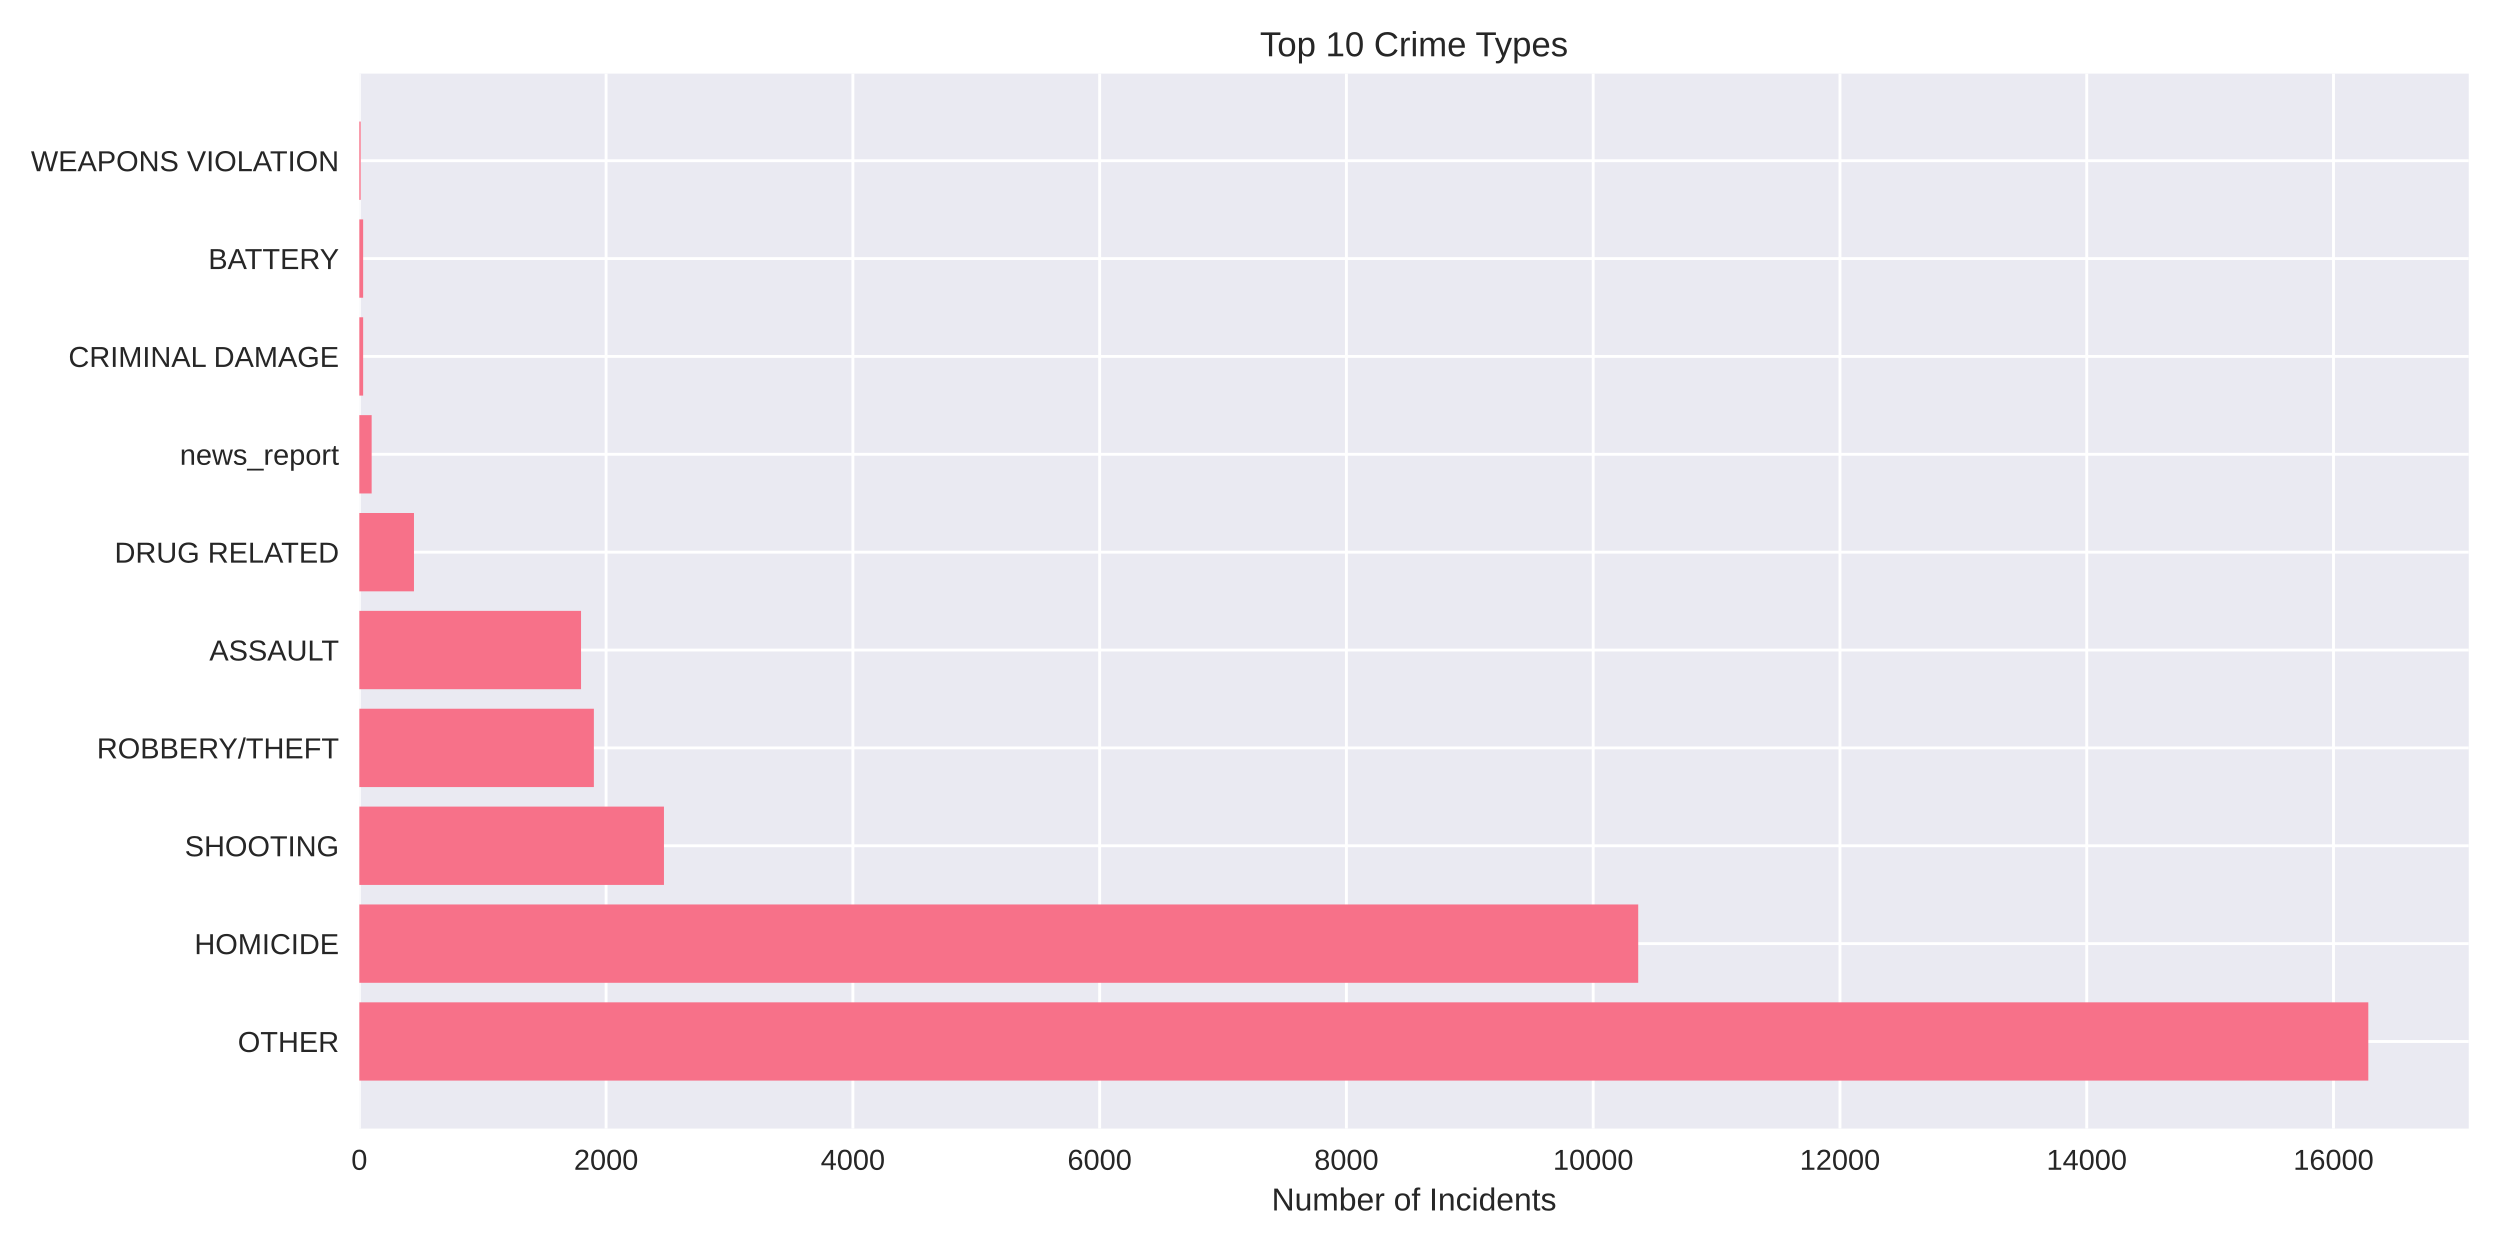
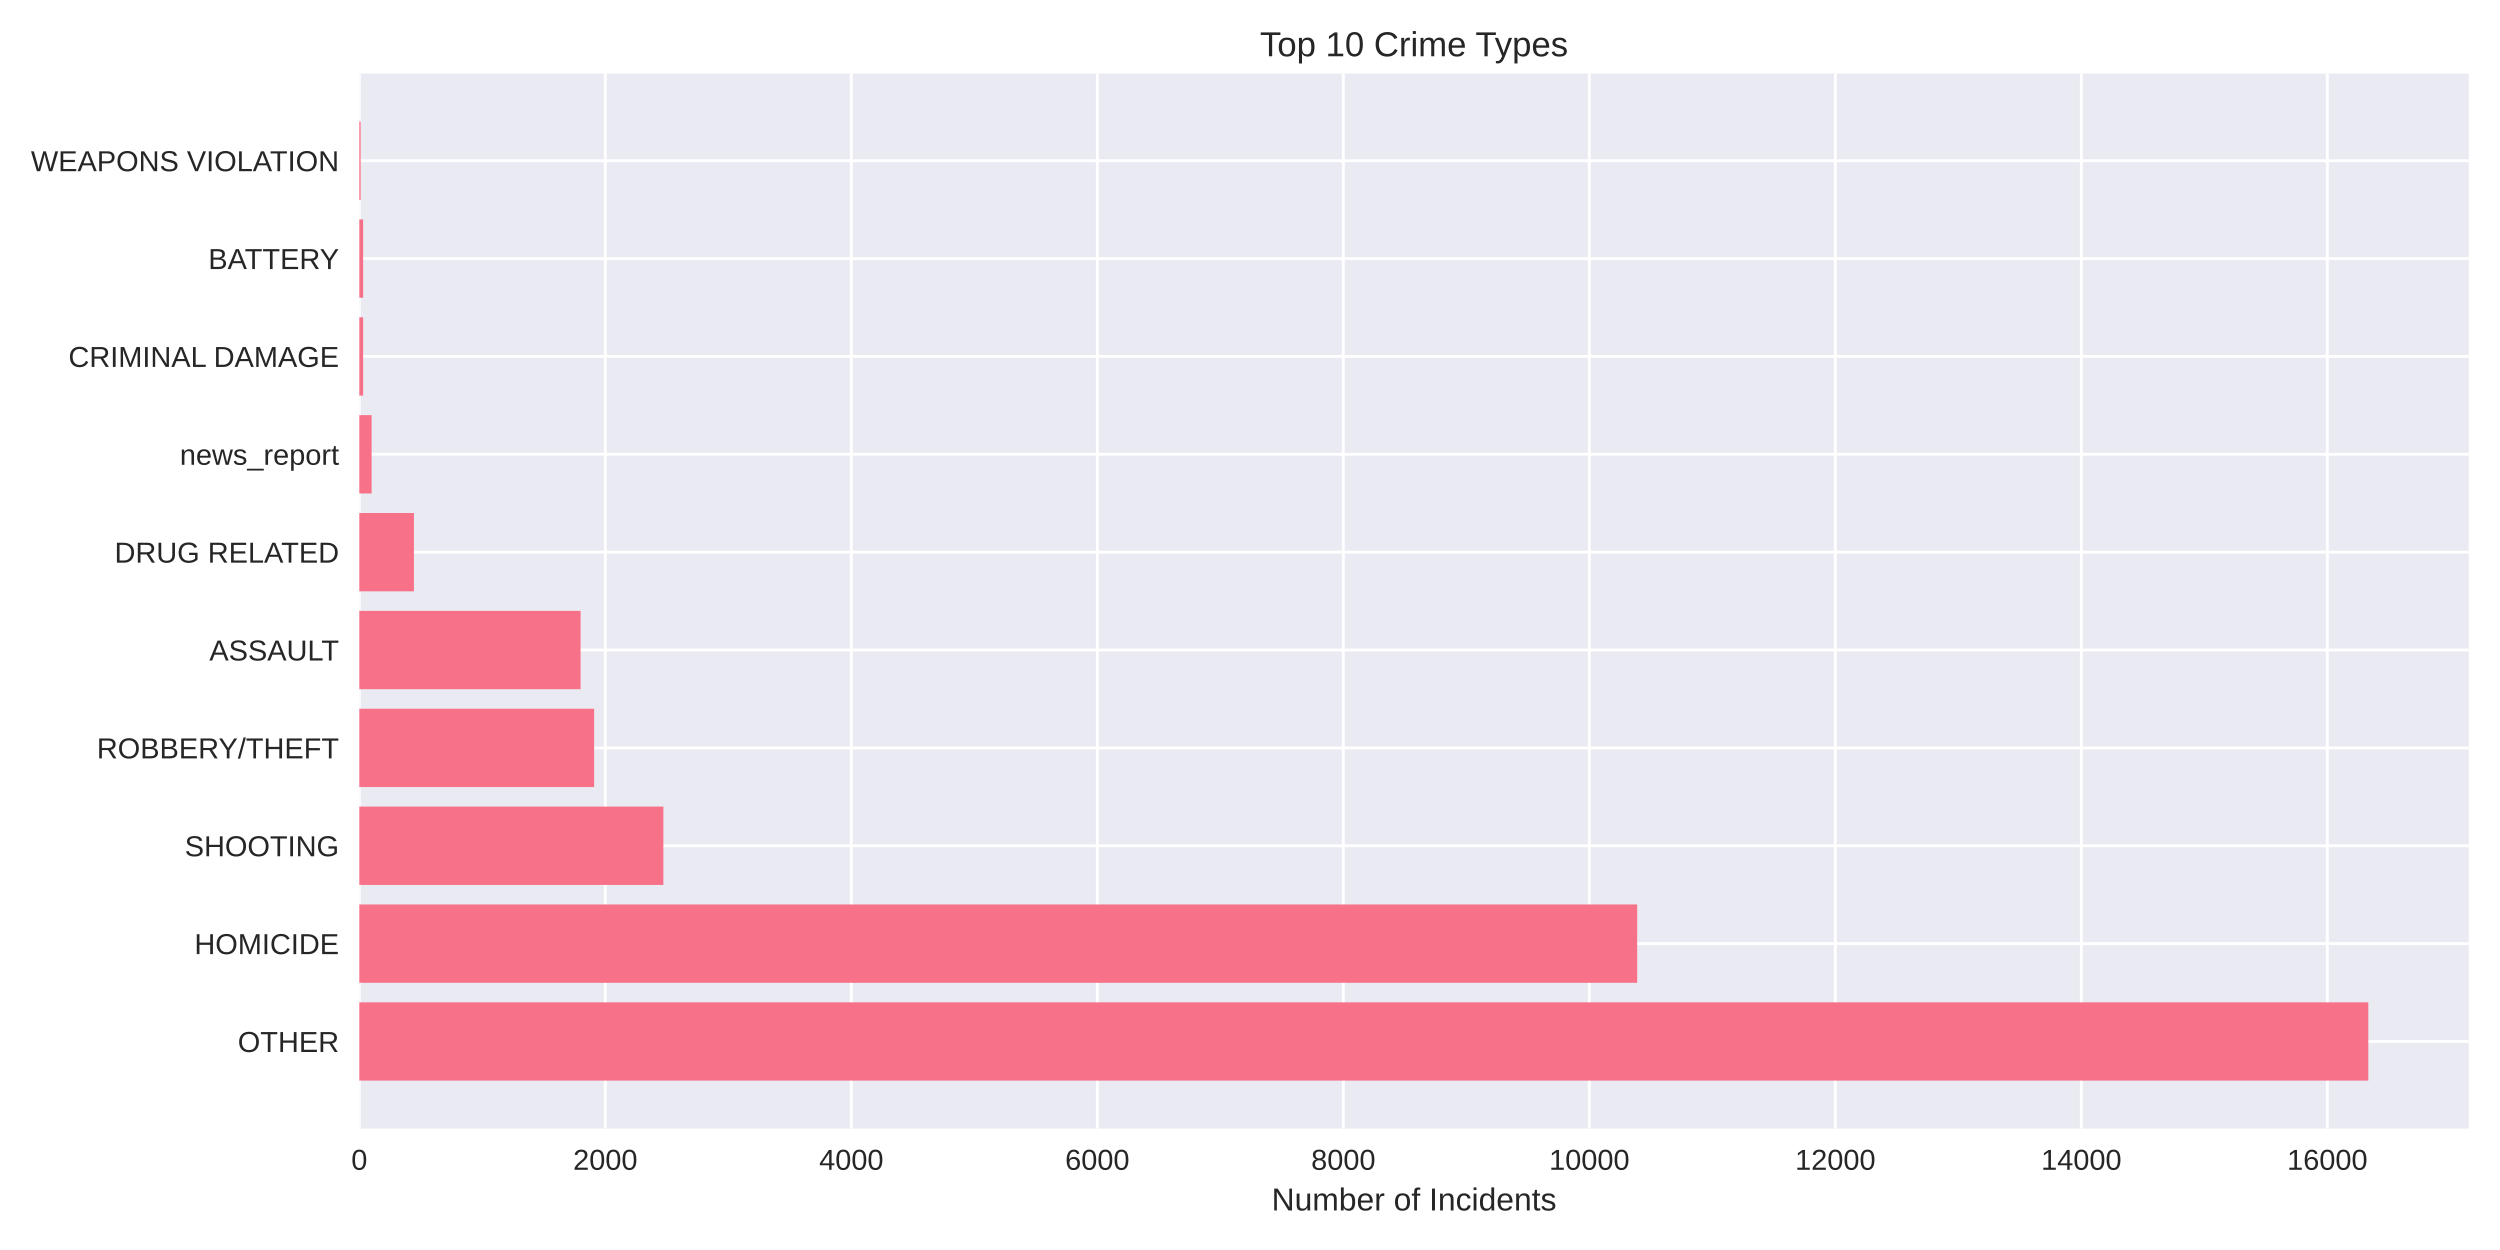
<svg xmlns="http://www.w3.org/2000/svg" width="864pt" height="432pt" viewBox="0 0 864 432" version="1.1">
  <defs>
    <style type="text/css">*{stroke-linejoin: round; stroke-linecap: butt}</style>
  </defs>
  <g id="figure_1">
    <g id="patch_1">
      <path d="M 0 432  L 864 432  L 864 0  L 0 0  z " style="fill: #ffffff" />
    </g>
    <g id="axes_1">
      <g id="patch_2">
        <path d="M 124.18 390.04  L 853.2 390.04  L 853.2 25.44  L 124.18 25.44  z " style="fill: #eaeaf2" />
      </g>
      <g id="matplotlib.axis_1">
        <g id="xtick_1">
          <g id="line2d_1">
-             <path d="M 124.18 390.04  L 124.18 25.44  " clip-path="url(#pe8a6557590)" style="fill: none; stroke: #ffffff; stroke-linecap: round" />
+             <path d="M 124.18 390.04  L 124.18 25.44  " clip-path="url(#p0093e2f90e)" style="fill: none; stroke: #ffffff; stroke-linecap: round" />
          </g>
          <g id="line2d_2" />
          <g id="text_1">
            <text style="fill: #262626; font: 10px 'Arial', 'Liberation Sans', 'DejaVu Sans', 'Bitstream Vera Sans', sans-serif; text-anchor: middle" x="124.18" y="404.287" transform="rotate(-0 124.18 404.2869)">0</text>
          </g>
        </g>
        <g id="xtick_2">
          <g id="line2d_3">
-             <path d="M 209.465 390.04  L 209.465 25.44  " clip-path="url(#pe8a6557590)" style="fill: none; stroke: #ffffff; stroke-linecap: round" />
+             <path d="M 209.199 390.04  L 209.199 25.44  " clip-path="url(#p0093e2f90e)" style="fill: none; stroke: #ffffff; stroke-linecap: round" />
          </g>
          <g id="line2d_4" />
          <g id="text_2">
-             <text style="fill: #262626; font: 10px 'Arial', 'Liberation Sans', 'DejaVu Sans', 'Bitstream Vera Sans', sans-serif; text-anchor: middle" x="209.465" y="404.287" transform="rotate(-0 209.4649 404.2869)">2000</text>
+             <text style="fill: #262626; font: 10px 'Arial', 'Liberation Sans', 'DejaVu Sans', 'Bitstream Vera Sans', sans-serif; text-anchor: middle" x="209.199" y="404.287" transform="rotate(-0 209.1986 404.2869)">2000</text>
          </g>
        </g>
        <g id="xtick_3">
          <g id="line2d_5">
-             <path d="M 294.75 390.04  L 294.75 25.44  " clip-path="url(#pe8a6557590)" style="fill: none; stroke: #ffffff; stroke-linecap: round" />
+             <path d="M 294.217 390.04  L 294.217 25.44  " clip-path="url(#p0093e2f90e)" style="fill: none; stroke: #ffffff; stroke-linecap: round" />
          </g>
          <g id="line2d_6" />
          <g id="text_3">
-             <text style="fill: #262626; font: 10px 'Arial', 'Liberation Sans', 'DejaVu Sans', 'Bitstream Vera Sans', sans-serif; text-anchor: middle" x="294.75" y="404.287" transform="rotate(-0 294.7499 404.2869)">4000</text>
+             <text style="fill: #262626; font: 10px 'Arial', 'Liberation Sans', 'DejaVu Sans', 'Bitstream Vera Sans', sans-serif; text-anchor: middle" x="294.217" y="404.287" transform="rotate(-0 294.2173 404.2869)">4000</text>
          </g>
        </g>
        <g id="xtick_4">
          <g id="line2d_7">
-             <path d="M 380.035 390.04  L 380.035 25.44  " clip-path="url(#pe8a6557590)" style="fill: none; stroke: #ffffff; stroke-linecap: round" />
+             <path d="M 379.236 390.04  L 379.236 25.44  " clip-path="url(#p0093e2f90e)" style="fill: none; stroke: #ffffff; stroke-linecap: round" />
          </g>
          <g id="line2d_8" />
          <g id="text_4">
-             <text style="fill: #262626; font: 10px 'Arial', 'Liberation Sans', 'DejaVu Sans', 'Bitstream Vera Sans', sans-serif; text-anchor: middle" x="380.035" y="404.287" transform="rotate(-0 380.0348 404.2869)">6000</text>
+             <text style="fill: #262626; font: 10px 'Arial', 'Liberation Sans', 'DejaVu Sans', 'Bitstream Vera Sans', sans-serif; text-anchor: middle" x="379.236" y="404.287" transform="rotate(-0 379.2359 404.2869)">6000</text>
          </g>
        </g>
        <g id="xtick_5">
          <g id="line2d_9">
-             <path d="M 465.32 390.04  L 465.32 25.44  " clip-path="url(#pe8a6557590)" style="fill: none; stroke: #ffffff; stroke-linecap: round" />
+             <path d="M 464.255 390.04  L 464.255 25.44  " clip-path="url(#p0093e2f90e)" style="fill: none; stroke: #ffffff; stroke-linecap: round" />
          </g>
          <g id="line2d_10" />
          <g id="text_5">
-             <text style="fill: #262626; font: 10px 'Arial', 'Liberation Sans', 'DejaVu Sans', 'Bitstream Vera Sans', sans-serif; text-anchor: middle" x="465.32" y="404.287" transform="rotate(-0 465.3198 404.2869)">8000</text>
+             <text style="fill: #262626; font: 10px 'Arial', 'Liberation Sans', 'DejaVu Sans', 'Bitstream Vera Sans', sans-serif; text-anchor: middle" x="464.255" y="404.287" transform="rotate(-0 464.2546 404.2869)">8000</text>
          </g>
        </g>
        <g id="xtick_6">
          <g id="line2d_11">
-             <path d="M 550.605 390.04  L 550.605 25.44  " clip-path="url(#pe8a6557590)" style="fill: none; stroke: #ffffff; stroke-linecap: round" />
+             <path d="M 549.273 390.04  L 549.273 25.44  " clip-path="url(#p0093e2f90e)" style="fill: none; stroke: #ffffff; stroke-linecap: round" />
          </g>
          <g id="line2d_12" />
          <g id="text_6">
-             <text style="fill: #262626; font: 10px 'Arial', 'Liberation Sans', 'DejaVu Sans', 'Bitstream Vera Sans', sans-serif; text-anchor: middle" x="550.605" y="404.287" transform="rotate(-0 550.6047 404.2869)">10000</text>
+             <text style="fill: #262626; font: 10px 'Arial', 'Liberation Sans', 'DejaVu Sans', 'Bitstream Vera Sans', sans-serif; text-anchor: middle" x="549.273" y="404.287" transform="rotate(-0 549.2732 404.2869)">10000</text>
          </g>
        </g>
        <g id="xtick_7">
          <g id="line2d_13">
-             <path d="M 635.89 390.04  L 635.89 25.44  " clip-path="url(#pe8a6557590)" style="fill: none; stroke: #ffffff; stroke-linecap: round" />
+             <path d="M 634.292 390.04  L 634.292 25.44  " clip-path="url(#p0093e2f90e)" style="fill: none; stroke: #ffffff; stroke-linecap: round" />
          </g>
          <g id="line2d_14" />
          <g id="text_7">
-             <text style="fill: #262626; font: 10px 'Arial', 'Liberation Sans', 'DejaVu Sans', 'Bitstream Vera Sans', sans-serif; text-anchor: middle" x="635.89" y="404.287" transform="rotate(-0 635.8897 404.2869)">12000</text>
+             <text style="fill: #262626; font: 10px 'Arial', 'Liberation Sans', 'DejaVu Sans', 'Bitstream Vera Sans', sans-serif; text-anchor: middle" x="634.292" y="404.287" transform="rotate(-0 634.2919 404.2869)">12000</text>
          </g>
        </g>
        <g id="xtick_8">
          <g id="line2d_15">
-             <path d="M 721.175 390.04  L 721.175 25.44  " clip-path="url(#pe8a6557590)" style="fill: none; stroke: #ffffff; stroke-linecap: round" />
+             <path d="M 719.311 390.04  L 719.311 25.44  " clip-path="url(#p0093e2f90e)" style="fill: none; stroke: #ffffff; stroke-linecap: round" />
          </g>
          <g id="line2d_16" />
          <g id="text_8">
-             <text style="fill: #262626; font: 10px 'Arial', 'Liberation Sans', 'DejaVu Sans', 'Bitstream Vera Sans', sans-serif; text-anchor: middle" x="721.175" y="404.287" transform="rotate(-0 721.1746 404.2869)">14000</text>
+             <text style="fill: #262626; font: 10px 'Arial', 'Liberation Sans', 'DejaVu Sans', 'Bitstream Vera Sans', sans-serif; text-anchor: middle" x="719.311" y="404.287" transform="rotate(-0 719.3105 404.2869)">14000</text>
          </g>
        </g>
        <g id="xtick_9">
          <g id="line2d_17">
-             <path d="M 806.46 390.04  L 806.46 25.44  " clip-path="url(#pe8a6557590)" style="fill: none; stroke: #ffffff; stroke-linecap: round" />
+             <path d="M 804.329 390.04  L 804.329 25.44  " clip-path="url(#p0093e2f90e)" style="fill: none; stroke: #ffffff; stroke-linecap: round" />
          </g>
          <g id="line2d_18" />
          <g id="text_9">
-             <text style="fill: #262626; font: 10px 'Arial', 'Liberation Sans', 'DejaVu Sans', 'Bitstream Vera Sans', sans-serif; text-anchor: middle" x="806.46" y="404.287" transform="rotate(-0 806.4596 404.2869)">16000</text>
+             <text style="fill: #262626; font: 10px 'Arial', 'Liberation Sans', 'DejaVu Sans', 'Bitstream Vera Sans', sans-serif; text-anchor: middle" x="804.329" y="404.287" transform="rotate(-0 804.3292 404.2869)">16000</text>
          </g>
        </g>
        <g id="text_10">
          <text style="fill: #262626; font: 11px 'Arial', 'Liberation Sans', 'DejaVu Sans', 'Bitstream Vera Sans', sans-serif; text-anchor: middle" x="488.69" y="418.333" transform="rotate(-0 488.69 418.3334)">Number of Incidents</text>
        </g>
      </g>
      <g id="matplotlib.axis_2">
        <g id="ytick_1">
          <g id="line2d_19">
-             <path d="M 124.18 359.939  L 853.2 359.939  " clip-path="url(#pe8a6557590)" style="fill: none; stroke: #ffffff; stroke-linecap: round" />
+             <path d="M 124.18 359.939  L 853.2 359.939  " clip-path="url(#p0093e2f90e)" style="fill: none; stroke: #ffffff; stroke-linecap: round" />
          </g>
          <g id="line2d_20" />
          <g id="text_11">
            <text style="fill: #262626; font: 10px 'Arial', 'Liberation Sans', 'DejaVu Sans', 'Bitstream Vera Sans', sans-serif; text-anchor: end" x="117.18" y="363.562" transform="rotate(-0 117.18 363.562)">OTHER</text>
          </g>
        </g>
        <g id="ytick_2">
          <g id="line2d_21">
-             <path d="M 124.18 326.117  L 853.2 326.117  " clip-path="url(#pe8a6557590)" style="fill: none; stroke: #ffffff; stroke-linecap: round" />
+             <path d="M 124.18 326.117  L 853.2 326.117  " clip-path="url(#p0093e2f90e)" style="fill: none; stroke: #ffffff; stroke-linecap: round" />
          </g>
          <g id="line2d_22" />
          <g id="text_12">
            <text style="fill: #262626; font: 10px 'Arial', 'Liberation Sans', 'DejaVu Sans', 'Bitstream Vera Sans', sans-serif; text-anchor: end" x="117.18" y="329.74" transform="rotate(-0 117.18 329.7401)">HOMICIDE</text>
          </g>
        </g>
        <g id="ytick_3">
          <g id="line2d_23">
-             <path d="M 124.18 292.295  L 853.2 292.295  " clip-path="url(#pe8a6557590)" style="fill: none; stroke: #ffffff; stroke-linecap: round" />
+             <path d="M 124.18 292.295  L 853.2 292.295  " clip-path="url(#p0093e2f90e)" style="fill: none; stroke: #ffffff; stroke-linecap: round" />
          </g>
          <g id="line2d_24" />
          <g id="text_13">
            <text style="fill: #262626; font: 10px 'Arial', 'Liberation Sans', 'DejaVu Sans', 'Bitstream Vera Sans', sans-serif; text-anchor: end" x="117.18" y="295.918" transform="rotate(-0 117.18 295.9182)">SHOOTING</text>
          </g>
        </g>
        <g id="ytick_4">
          <g id="line2d_25">
-             <path d="M 124.18 258.473  L 853.2 258.473  " clip-path="url(#pe8a6557590)" style="fill: none; stroke: #ffffff; stroke-linecap: round" />
+             <path d="M 124.18 258.473  L 853.2 258.473  " clip-path="url(#p0093e2f90e)" style="fill: none; stroke: #ffffff; stroke-linecap: round" />
          </g>
          <g id="line2d_26" />
          <g id="text_14">
            <text style="fill: #262626; font: 10px 'Arial', 'Liberation Sans', 'DejaVu Sans', 'Bitstream Vera Sans', sans-serif; text-anchor: end" x="117.18" y="262.096" transform="rotate(-0 117.18 262.0963)">ROBBERY/THEFT</text>
          </g>
        </g>
        <g id="ytick_5">
          <g id="line2d_27">
-             <path d="M 124.18 224.651  L 853.2 224.651  " clip-path="url(#pe8a6557590)" style="fill: none; stroke: #ffffff; stroke-linecap: round" />
+             <path d="M 124.18 224.651  L 853.2 224.651  " clip-path="url(#p0093e2f90e)" style="fill: none; stroke: #ffffff; stroke-linecap: round" />
          </g>
          <g id="line2d_28" />
          <g id="text_15">
            <text style="fill: #262626; font: 10px 'Arial', 'Liberation Sans', 'DejaVu Sans', 'Bitstream Vera Sans', sans-serif; text-anchor: end" x="117.18" y="228.274" transform="rotate(-0 117.18 228.2744)">ASSAULT</text>
          </g>
        </g>
        <g id="ytick_6">
          <g id="line2d_29">
-             <path d="M 124.18 190.829  L 853.2 190.829  " clip-path="url(#pe8a6557590)" style="fill: none; stroke: #ffffff; stroke-linecap: round" />
+             <path d="M 124.18 190.829  L 853.2 190.829  " clip-path="url(#p0093e2f90e)" style="fill: none; stroke: #ffffff; stroke-linecap: round" />
          </g>
          <g id="line2d_30" />
          <g id="text_16">
            <text style="fill: #262626; font: 10px 'Arial', 'Liberation Sans', 'DejaVu Sans', 'Bitstream Vera Sans', sans-serif; text-anchor: end" x="117.18" y="194.452" transform="rotate(-0 117.18 194.4525)">DRUG RELATED</text>
          </g>
        </g>
        <g id="ytick_7">
          <g id="line2d_31">
-             <path d="M 124.18 157.007  L 853.2 157.007  " clip-path="url(#pe8a6557590)" style="fill: none; stroke: #ffffff; stroke-linecap: round" />
+             <path d="M 124.18 157.007  L 853.2 157.007  " clip-path="url(#p0093e2f90e)" style="fill: none; stroke: #ffffff; stroke-linecap: round" />
          </g>
          <g id="line2d_32" />
          <g id="text_17">
            <text style="fill: #262626; font: 10px 'Arial', 'Liberation Sans', 'DejaVu Sans', 'Bitstream Vera Sans', sans-serif; text-anchor: end" x="117.18" y="160.631" transform="rotate(-0 117.18 160.6306)">news_report</text>
          </g>
        </g>
        <g id="ytick_8">
          <g id="line2d_33">
-             <path d="M 124.18 123.185  L 853.2 123.185  " clip-path="url(#pe8a6557590)" style="fill: none; stroke: #ffffff; stroke-linecap: round" />
+             <path d="M 124.18 123.185  L 853.2 123.185  " clip-path="url(#p0093e2f90e)" style="fill: none; stroke: #ffffff; stroke-linecap: round" />
          </g>
          <g id="line2d_34" />
          <g id="text_18">
            <text style="fill: #262626; font: 10px 'Arial', 'Liberation Sans', 'DejaVu Sans', 'Bitstream Vera Sans', sans-serif; text-anchor: end" x="117.18" y="126.809" transform="rotate(-0 117.18 126.8087)">CRIMINAL DAMAGE</text>
          </g>
        </g>
        <g id="ytick_9">
          <g id="line2d_35">
-             <path d="M 124.18 89.363  L 853.2 89.363  " clip-path="url(#pe8a6557590)" style="fill: none; stroke: #ffffff; stroke-linecap: round" />
+             <path d="M 124.18 89.363  L 853.2 89.363  " clip-path="url(#p0093e2f90e)" style="fill: none; stroke: #ffffff; stroke-linecap: round" />
          </g>
          <g id="line2d_36" />
          <g id="text_19">
            <text style="fill: #262626; font: 10px 'Arial', 'Liberation Sans', 'DejaVu Sans', 'Bitstream Vera Sans', sans-serif; text-anchor: end" x="117.18" y="92.987" transform="rotate(-0 117.18 92.98681)">BATTERY</text>
          </g>
        </g>
        <g id="ytick_10">
          <g id="line2d_37">
-             <path d="M 124.18 55.541  L 853.2 55.541  " clip-path="url(#pe8a6557590)" style="fill: none; stroke: #ffffff; stroke-linecap: round" />
+             <path d="M 124.18 55.541  L 853.2 55.541  " clip-path="url(#p0093e2f90e)" style="fill: none; stroke: #ffffff; stroke-linecap: round" />
          </g>
          <g id="line2d_38" />
          <g id="text_20">
            <text style="fill: #262626; font: 10px 'Arial', 'Liberation Sans', 'DejaVu Sans', 'Bitstream Vera Sans', sans-serif; text-anchor: end" x="117.18" y="59.165" transform="rotate(-0 117.18 59.16492)">WEAPONS VIOLATION</text>
          </g>
        </g>
      </g>
      <g id="patch_3">
-         <path d="M 124.18 373.467  L 818.485 373.467  L 818.485 346.41  L 124.18 346.41  z " clip-path="url(#pe8a6557590)" style="fill: #f77189" />
+         <path d="M 124.18 373.467  L 818.485 373.467  L 818.485 346.41  L 124.18 346.41  z " clip-path="url(#p0093e2f90e)" style="fill: #f77189" />
      </g>
      <g id="patch_4">
-         <path d="M 124.18 339.645  L 566.169 339.645  L 566.169 312.588  L 124.18 312.588  z " clip-path="url(#pe8a6557590)" style="fill: #f77189" />
+         <path d="M 124.18 339.645  L 565.809 339.645  L 565.809 312.588  L 124.18 312.588  z " clip-path="url(#p0093e2f90e)" style="fill: #f77189" />
      </g>
      <g id="patch_5">
-         <path d="M 124.18 305.823  L 229.464 305.823  L 229.464 278.766  L 124.18 278.766  z " clip-path="url(#pe8a6557590)" style="fill: #f77189" />
+         <path d="M 124.18 305.823  L 229.263 305.823  L 229.263 278.766  L 124.18 278.766  z " clip-path="url(#p0093e2f90e)" style="fill: #f77189" />
      </g>
      <g id="patch_6">
-         <path d="M 124.18 272.002  L 205.243 272.002  L 205.243 244.944  L 124.18 244.944  z " clip-path="url(#pe8a6557590)" style="fill: #f77189" />
+         <path d="M 124.18 272.002  L 205.33 272.002  L 205.33 244.944  L 124.18 244.944  z " clip-path="url(#p0093e2f90e)" style="fill: #f77189" />
      </g>
      <g id="patch_7">
-         <path d="M 124.18 238.18  L 200.809 238.18  L 200.809 211.122  L 124.18 211.122  z " clip-path="url(#pe8a6557590)" style="fill: #f77189" />
+         <path d="M 124.18 238.18  L 200.654 238.18  L 200.654 211.122  L 124.18 211.122  z " clip-path="url(#p0093e2f90e)" style="fill: #f77189" />
      </g>
      <g id="patch_8">
-         <path d="M 124.18 204.358  L 143.071 204.358  L 143.071 177.3  L 124.18 177.3  z " clip-path="url(#pe8a6557590)" style="fill: #f77189" />
+         <path d="M 124.18 204.358  L 143.054 204.358  L 143.054 177.3  L 124.18 177.3  z " clip-path="url(#p0093e2f90e)" style="fill: #f77189" />
      </g>
      <g id="patch_9">
-         <path d="M 124.18 170.536  L 128.444 170.536  L 128.444 143.478  L 124.18 143.478  z " clip-path="url(#pe8a6557590)" style="fill: #f77189" />
+         <path d="M 124.18 170.536  L 128.431 170.536  L 128.431 143.478  L 124.18 143.478  z " clip-path="url(#p0093e2f90e)" style="fill: #f77189" />
      </g>
      <g id="patch_10">
-         <path d="M 124.18 136.714  L 125.502 136.714  L 125.502 109.657  L 124.18 109.657  z " clip-path="url(#pe8a6557590)" style="fill: #f77189" />
+         <path d="M 124.18 136.714  L 125.498 136.714  L 125.498 109.657  L 124.18 109.657  z " clip-path="url(#p0093e2f90e)" style="fill: #f77189" />
      </g>
      <g id="patch_11">
-         <path d="M 124.18 102.892  L 125.502 102.892  L 125.502 75.835  L 124.18 75.835  z " clip-path="url(#pe8a6557590)" style="fill: #f77189" />
+         <path d="M 124.18 102.892  L 125.498 102.892  L 125.498 75.835  L 124.18 75.835  z " clip-path="url(#p0093e2f90e)" style="fill: #f77189" />
      </g>
      <g id="patch_12">
-         <path d="M 124.18 69.07  L 124.649 69.07  L 124.649 42.013  L 124.18 42.013  z " clip-path="url(#pe8a6557590)" style="fill: #f77189" />
+         <path d="M 124.18 69.07  L 124.648 69.07  L 124.648 42.013  L 124.18 42.013  z " clip-path="url(#p0093e2f90e)" style="fill: #f77189" />
      </g>
      <g id="patch_13">
        <path d="M 124.18 390.04  L 124.18 25.44  " style="fill: none" />
      </g>
      <g id="patch_14">
        <path d="M 853.2 390.04  L 853.2 25.44  " style="fill: none" />
      </g>
      <g id="patch_15">
        <path d="M 124.18 390.04  L 853.2 390.04  " style="fill: none" />
      </g>
      <g id="patch_16">
        <path d="M 124.18 25.44  L 853.2 25.44  " style="fill: none" />
      </g>
      <g id="text_21">
        <text style="fill: #262626; font: 12px 'Arial', 'Liberation Sans', 'DejaVu Sans', 'Bitstream Vera Sans', sans-serif; text-anchor: middle" x="488.69" y="19.44" transform="rotate(-0 488.69 19.44)">Top 10 Crime Types</text>
      </g>
    </g>
  </g>
  <defs>
-     <clipPath id="pe8a6557590">
+     <clipPath id="p0093e2f90e">
      <rect x="124.18" y="25.44" width="729.02" height="364.6" />
    </clipPath>
  </defs>
</svg>
